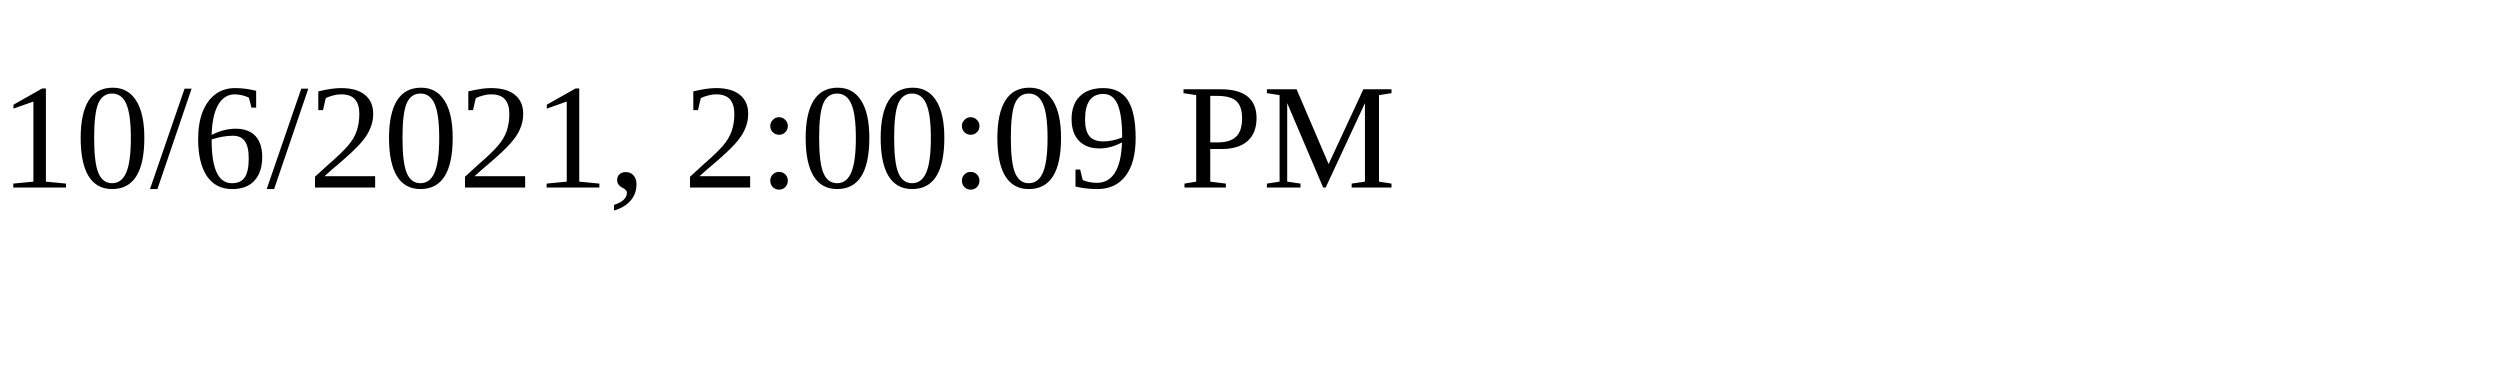
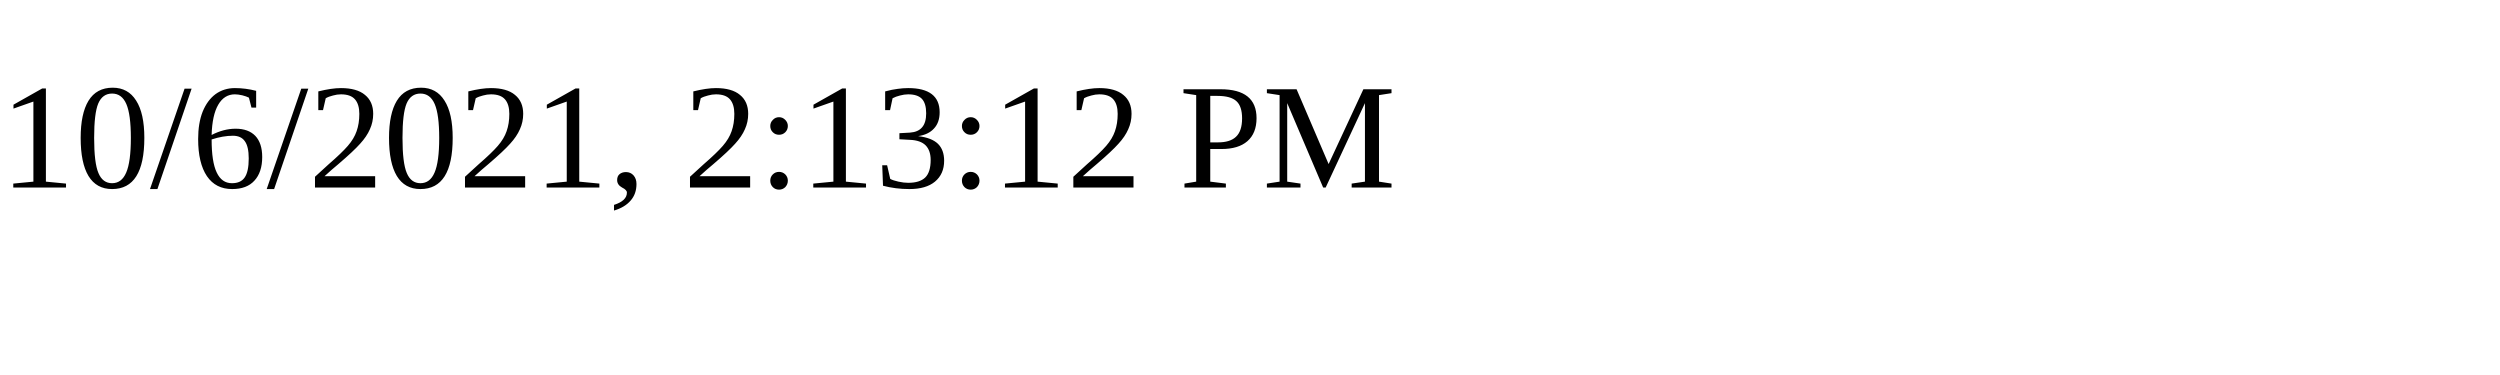
<svg xmlns="http://www.w3.org/2000/svg" height="30" width="200">
-   <text x="0" y="15">10/6/2021, 2:00:09 PM</text>
+   <text x="0" y="15">10/6/2021, 2:13:12 PM</text>
</svg>
